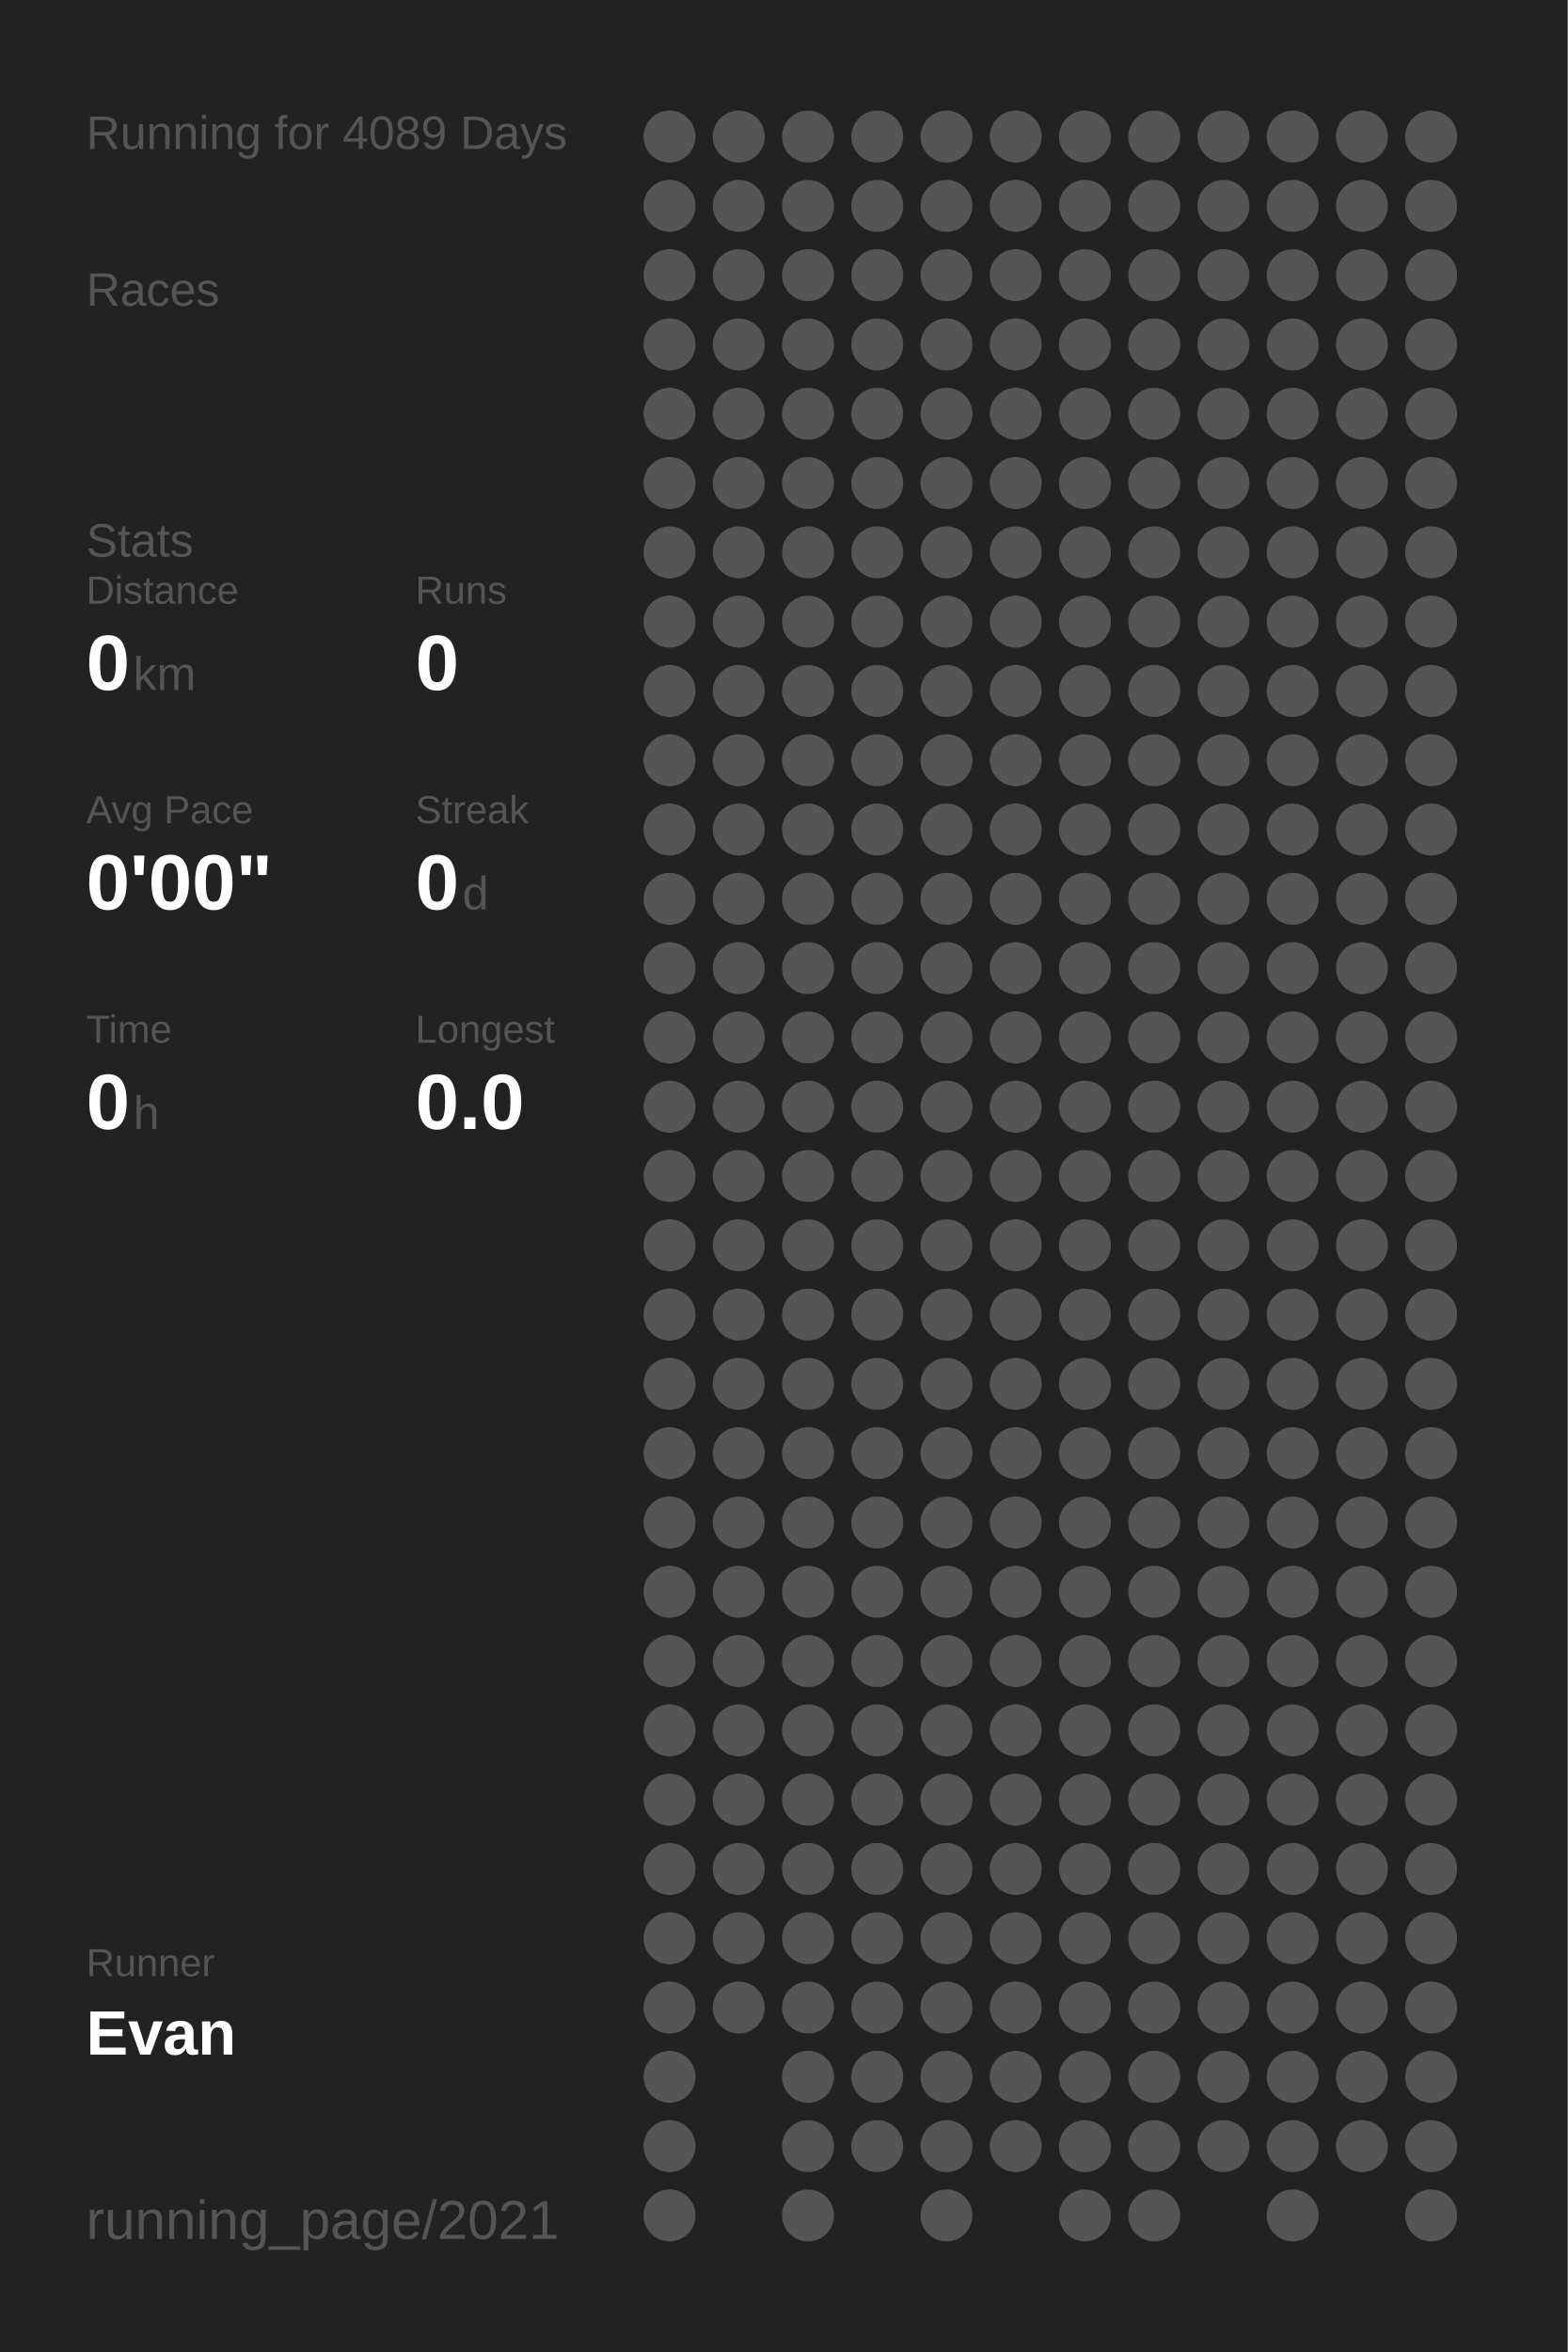
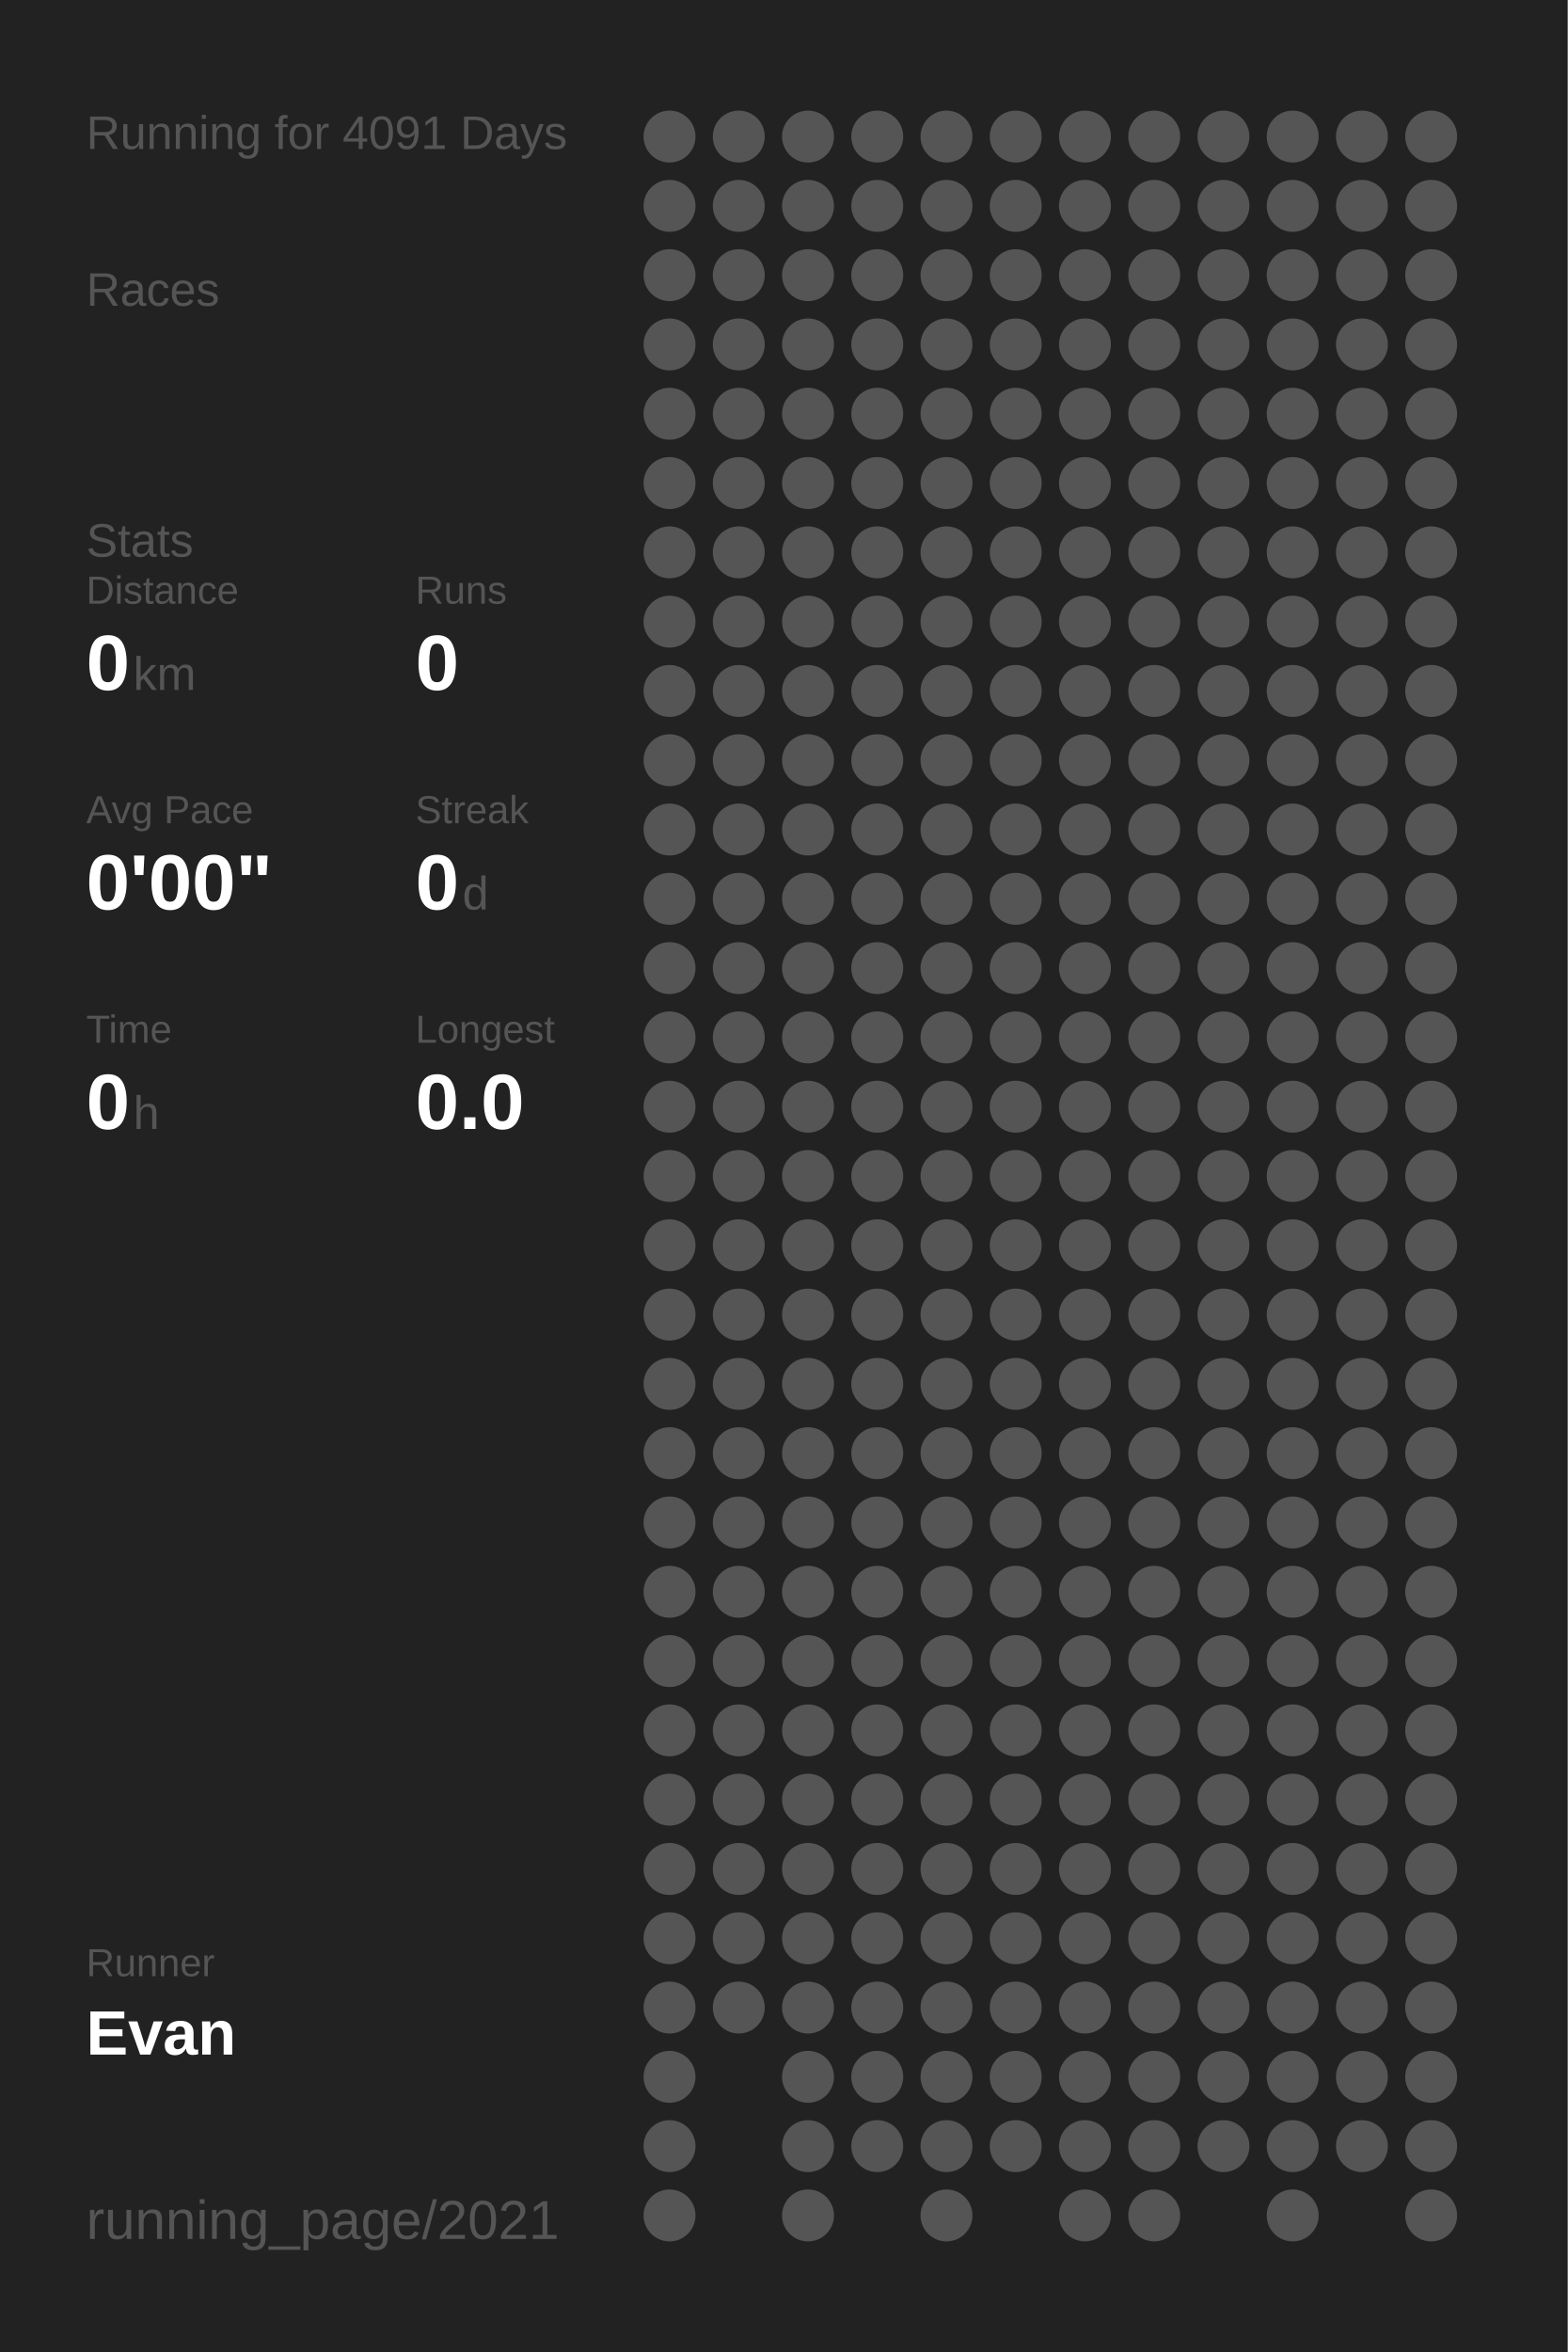
<svg xmlns="http://www.w3.org/2000/svg" baseProfile="full" height="300mm" version="1.1" viewBox="0,0,200,300" width="200mm">
  <defs />
  <rect fill="#222222" height="300" width="200" x="0" y="0" />
-   <text fill="#555555" style="font-size:6px; font-family:Arial;" x="11" y="19">Running for 4089 Days</text>
+   <text fill="#555555" style="font-size:6px; font-family:Arial;" x="11" y="19">Running for 4091 Days</text>
  <text fill="#555555" style="font-size:6px; font-family:Arial;" x="11" y="39">Races</text>
  <text fill="#555555" style="font-size:6px; font-family:Arial;" x="11" y="71">Stats</text>
  <text fill="#555555" style="font-size:5px; font-family:Arial;" x="11" y="77">Distance</text>
  <text fill="#FFFFFF" style="font-size:10px; font-family:Arial; font-weight:bold;" x="11" y="88">0</text>
  <text fill="#555555" style="font-size:6px; font-family:Arial;" x="17" y="88">km</text>
  <text fill="#555555" style="font-size:5px; font-family:Arial;" x="53" y="77">Runs</text>
  <text fill="#FFFFFF" style="font-size:10px; font-family:Arial; font-weight:bold;" x="53" y="88">0</text>
  <text fill="#555555" style="font-size:5px; font-family:Arial;" x="11" y="105">Avg Pace</text>
  <text fill="#FFFFFF" style="font-size:10px; font-family:Arial; font-weight:bold;" x="11" y="116">0'00"</text>
  <text fill="#555555" style="font-size:5px; font-family:Arial;" x="53" y="105">Streak</text>
  <text fill="#FFFFFF" style="font-size:10px; font-family:Arial; font-weight:bold;" x="53" y="116">0</text>
  <text fill="#555555" style="font-size:6px; font-family:Arial;" x="59" y="116">d</text>
  <text fill="#555555" style="font-size:5px; font-family:Arial;" x="11" y="133">Time</text>
  <text fill="#FFFFFF" style="font-size:10px; font-family:Arial; font-weight:bold;" x="11" y="144">0</text>
  <text fill="#555555" style="font-size:6px; font-family:Arial;" x="17" y="144">h</text>
  <text fill="#555555" style="font-size:5px; font-family:Arial;" x="53" y="133">Longest</text>
  <text fill="#FFFFFF" style="font-size:10px; font-family:Arial; font-weight:bold;" x="53" y="144">0.0</text>
  <text fill="#555555" style="font-size:5px; font-family:Arial;" x="11" y="252.065">Runner</text>
  <text fill="#FFFFFF" style="font-size:8px; font-family:Arial; font-weight:bold;" x="11" y="262.065">Evan</text>
  <text fill="#555555" style="font-size:7px; font-family:Arial;" x="11" y="285.581">running_page/2021</text>
  <circle cx="85.417" cy="17.419" fill="#555555" r="3.312" />
  <circle cx="85.417" cy="26.258" fill="#555555" r="3.312" />
  <circle cx="85.417" cy="35.097" fill="#555555" r="3.312" />
  <circle cx="85.417" cy="43.935" fill="#555555" r="3.312" />
  <circle cx="85.417" cy="52.774" fill="#555555" r="3.312" />
  <circle cx="85.417" cy="61.613" fill="#555555" r="3.312" />
  <circle cx="85.417" cy="70.452" fill="#555555" r="3.312" />
  <circle cx="85.417" cy="79.29" fill="#555555" r="3.312" />
  <circle cx="85.417" cy="88.129" fill="#555555" r="3.312" />
  <circle cx="85.417" cy="96.968" fill="#555555" r="3.312" />
  <circle cx="85.417" cy="105.806" fill="#555555" r="3.312" />
  <circle cx="85.417" cy="114.645" fill="#555555" r="3.312" />
  <circle cx="85.417" cy="123.484" fill="#555555" r="3.312" />
  <circle cx="85.417" cy="132.323" fill="#555555" r="3.312" />
  <circle cx="85.417" cy="141.161" fill="#555555" r="3.312" />
  <circle cx="85.417" cy="150" fill="#555555" r="3.312" />
  <circle cx="85.417" cy="158.839" fill="#555555" r="3.312" />
  <circle cx="85.417" cy="167.677" fill="#555555" r="3.312" />
  <circle cx="85.417" cy="176.516" fill="#555555" r="3.312" />
  <circle cx="85.417" cy="185.355" fill="#555555" r="3.312" />
  <circle cx="85.417" cy="194.194" fill="#555555" r="3.312" />
  <circle cx="85.417" cy="203.032" fill="#555555" r="3.312" />
  <circle cx="85.417" cy="211.871" fill="#555555" r="3.312" />
  <circle cx="85.417" cy="220.71" fill="#555555" r="3.312" />
  <circle cx="85.417" cy="229.548" fill="#555555" r="3.312" />
  <circle cx="85.417" cy="238.387" fill="#555555" r="3.312" />
  <circle cx="85.417" cy="247.226" fill="#555555" r="3.312" />
  <circle cx="85.417" cy="256.065" fill="#555555" r="3.312" />
  <circle cx="85.417" cy="264.903" fill="#555555" r="3.312" />
  <circle cx="85.417" cy="273.742" fill="#555555" r="3.312" />
  <circle cx="85.417" cy="282.581" fill="#555555" r="3.312" />
  <circle cx="94.25" cy="17.419" fill="#555555" r="3.312" />
  <circle cx="94.25" cy="26.258" fill="#555555" r="3.312" />
  <circle cx="94.25" cy="35.097" fill="#555555" r="3.312" />
  <circle cx="94.25" cy="43.935" fill="#555555" r="3.312" />
  <circle cx="94.25" cy="52.774" fill="#555555" r="3.312" />
  <circle cx="94.25" cy="61.613" fill="#555555" r="3.312" />
  <circle cx="94.25" cy="70.452" fill="#555555" r="3.312" />
  <circle cx="94.25" cy="79.29" fill="#555555" r="3.312" />
  <circle cx="94.25" cy="88.129" fill="#555555" r="3.312" />
  <circle cx="94.25" cy="96.968" fill="#555555" r="3.312" />
  <circle cx="94.25" cy="105.806" fill="#555555" r="3.312" />
  <circle cx="94.25" cy="114.645" fill="#555555" r="3.312" />
  <circle cx="94.25" cy="123.484" fill="#555555" r="3.312" />
  <circle cx="94.25" cy="132.323" fill="#555555" r="3.312" />
  <circle cx="94.25" cy="141.161" fill="#555555" r="3.312" />
  <circle cx="94.25" cy="150" fill="#555555" r="3.312" />
  <circle cx="94.25" cy="158.839" fill="#555555" r="3.312" />
  <circle cx="94.25" cy="167.677" fill="#555555" r="3.312" />
  <circle cx="94.25" cy="176.516" fill="#555555" r="3.312" />
  <circle cx="94.25" cy="185.355" fill="#555555" r="3.312" />
  <circle cx="94.25" cy="194.194" fill="#555555" r="3.312" />
  <circle cx="94.25" cy="203.032" fill="#555555" r="3.312" />
  <circle cx="94.25" cy="211.871" fill="#555555" r="3.312" />
  <circle cx="94.25" cy="220.71" fill="#555555" r="3.312" />
  <circle cx="94.25" cy="229.548" fill="#555555" r="3.312" />
  <circle cx="94.25" cy="238.387" fill="#555555" r="3.312" />
  <circle cx="94.25" cy="247.226" fill="#555555" r="3.312" />
  <circle cx="94.25" cy="256.065" fill="#555555" r="3.312" />
  <circle cx="103.083" cy="17.419" fill="#555555" r="3.312" />
  <circle cx="103.083" cy="26.258" fill="#555555" r="3.312" />
  <circle cx="103.083" cy="35.097" fill="#555555" r="3.312" />
  <circle cx="103.083" cy="43.935" fill="#555555" r="3.312" />
  <circle cx="103.083" cy="52.774" fill="#555555" r="3.312" />
  <circle cx="103.083" cy="61.613" fill="#555555" r="3.312" />
  <circle cx="103.083" cy="70.452" fill="#555555" r="3.312" />
  <circle cx="103.083" cy="79.29" fill="#555555" r="3.312" />
  <circle cx="103.083" cy="88.129" fill="#555555" r="3.312" />
  <circle cx="103.083" cy="96.968" fill="#555555" r="3.312" />
  <circle cx="103.083" cy="105.806" fill="#555555" r="3.312" />
  <circle cx="103.083" cy="114.645" fill="#555555" r="3.312" />
  <circle cx="103.083" cy="123.484" fill="#555555" r="3.312" />
  <circle cx="103.083" cy="132.323" fill="#555555" r="3.312" />
  <circle cx="103.083" cy="141.161" fill="#555555" r="3.312" />
  <circle cx="103.083" cy="150" fill="#555555" r="3.312" />
  <circle cx="103.083" cy="158.839" fill="#555555" r="3.312" />
  <circle cx="103.083" cy="167.677" fill="#555555" r="3.312" />
  <circle cx="103.083" cy="176.516" fill="#555555" r="3.312" />
  <circle cx="103.083" cy="185.355" fill="#555555" r="3.312" />
  <circle cx="103.083" cy="194.194" fill="#555555" r="3.312" />
  <circle cx="103.083" cy="203.032" fill="#555555" r="3.312" />
  <circle cx="103.083" cy="211.871" fill="#555555" r="3.312" />
  <circle cx="103.083" cy="220.71" fill="#555555" r="3.312" />
  <circle cx="103.083" cy="229.548" fill="#555555" r="3.312" />
  <circle cx="103.083" cy="238.387" fill="#555555" r="3.312" />
  <circle cx="103.083" cy="247.226" fill="#555555" r="3.312" />
  <circle cx="103.083" cy="256.065" fill="#555555" r="3.312" />
  <circle cx="103.083" cy="264.903" fill="#555555" r="3.312" />
  <circle cx="103.083" cy="273.742" fill="#555555" r="3.312" />
  <circle cx="103.083" cy="282.581" fill="#555555" r="3.312" />
  <circle cx="111.917" cy="17.419" fill="#555555" r="3.312" />
  <circle cx="111.917" cy="26.258" fill="#555555" r="3.312" />
  <circle cx="111.917" cy="35.097" fill="#555555" r="3.312" />
  <circle cx="111.917" cy="43.935" fill="#555555" r="3.312" />
  <circle cx="111.917" cy="52.774" fill="#555555" r="3.312" />
  <circle cx="111.917" cy="61.613" fill="#555555" r="3.312" />
  <circle cx="111.917" cy="70.452" fill="#555555" r="3.312" />
  <circle cx="111.917" cy="79.29" fill="#555555" r="3.312" />
  <circle cx="111.917" cy="88.129" fill="#555555" r="3.312" />
  <circle cx="111.917" cy="96.968" fill="#555555" r="3.312" />
  <circle cx="111.917" cy="105.806" fill="#555555" r="3.312" />
  <circle cx="111.917" cy="114.645" fill="#555555" r="3.312" />
  <circle cx="111.917" cy="123.484" fill="#555555" r="3.312" />
  <circle cx="111.917" cy="132.323" fill="#555555" r="3.312" />
  <circle cx="111.917" cy="141.161" fill="#555555" r="3.312" />
  <circle cx="111.917" cy="150" fill="#555555" r="3.312" />
  <circle cx="111.917" cy="158.839" fill="#555555" r="3.312" />
  <circle cx="111.917" cy="167.677" fill="#555555" r="3.312" />
  <circle cx="111.917" cy="176.516" fill="#555555" r="3.312" />
  <circle cx="111.917" cy="185.355" fill="#555555" r="3.312" />
  <circle cx="111.917" cy="194.194" fill="#555555" r="3.312" />
  <circle cx="111.917" cy="203.032" fill="#555555" r="3.312" />
  <circle cx="111.917" cy="211.871" fill="#555555" r="3.312" />
  <circle cx="111.917" cy="220.71" fill="#555555" r="3.312" />
  <circle cx="111.917" cy="229.548" fill="#555555" r="3.312" />
  <circle cx="111.917" cy="238.387" fill="#555555" r="3.312" />
  <circle cx="111.917" cy="247.226" fill="#555555" r="3.312" />
  <circle cx="111.917" cy="256.065" fill="#555555" r="3.312" />
  <circle cx="111.917" cy="264.903" fill="#555555" r="3.312" />
  <circle cx="111.917" cy="273.742" fill="#555555" r="3.312" />
  <circle cx="120.75" cy="17.419" fill="#555555" r="3.312" />
  <circle cx="120.75" cy="26.258" fill="#555555" r="3.312" />
  <circle cx="120.75" cy="35.097" fill="#555555" r="3.312" />
  <circle cx="120.75" cy="43.935" fill="#555555" r="3.312" />
  <circle cx="120.75" cy="52.774" fill="#555555" r="3.312" />
  <circle cx="120.75" cy="61.613" fill="#555555" r="3.312" />
  <circle cx="120.75" cy="70.452" fill="#555555" r="3.312" />
  <circle cx="120.75" cy="79.29" fill="#555555" r="3.312" />
  <circle cx="120.75" cy="88.129" fill="#555555" r="3.312" />
  <circle cx="120.75" cy="96.968" fill="#555555" r="3.312" />
  <circle cx="120.75" cy="105.806" fill="#555555" r="3.312" />
  <circle cx="120.75" cy="114.645" fill="#555555" r="3.312" />
  <circle cx="120.75" cy="123.484" fill="#555555" r="3.312" />
  <circle cx="120.75" cy="132.323" fill="#555555" r="3.312" />
  <circle cx="120.75" cy="141.161" fill="#555555" r="3.312" />
  <circle cx="120.75" cy="150" fill="#555555" r="3.312" />
  <circle cx="120.75" cy="158.839" fill="#555555" r="3.312" />
  <circle cx="120.75" cy="167.677" fill="#555555" r="3.312" />
  <circle cx="120.75" cy="176.516" fill="#555555" r="3.312" />
  <circle cx="120.75" cy="185.355" fill="#555555" r="3.312" />
  <circle cx="120.75" cy="194.194" fill="#555555" r="3.312" />
  <circle cx="120.75" cy="203.032" fill="#555555" r="3.312" />
  <circle cx="120.75" cy="211.871" fill="#555555" r="3.312" />
  <circle cx="120.75" cy="220.71" fill="#555555" r="3.312" />
  <circle cx="120.75" cy="229.548" fill="#555555" r="3.312" />
  <circle cx="120.75" cy="238.387" fill="#555555" r="3.312" />
  <circle cx="120.75" cy="247.226" fill="#555555" r="3.312" />
  <circle cx="120.75" cy="256.065" fill="#555555" r="3.312" />
  <circle cx="120.75" cy="264.903" fill="#555555" r="3.312" />
  <circle cx="120.75" cy="273.742" fill="#555555" r="3.312" />
  <circle cx="120.75" cy="282.581" fill="#555555" r="3.312" />
  <circle cx="129.583" cy="17.419" fill="#555555" r="3.312" />
  <circle cx="129.583" cy="26.258" fill="#555555" r="3.312" />
  <circle cx="129.583" cy="35.097" fill="#555555" r="3.312" />
  <circle cx="129.583" cy="43.935" fill="#555555" r="3.312" />
  <circle cx="129.583" cy="52.774" fill="#555555" r="3.312" />
  <circle cx="129.583" cy="61.613" fill="#555555" r="3.312" />
  <circle cx="129.583" cy="70.452" fill="#555555" r="3.312" />
  <circle cx="129.583" cy="79.29" fill="#555555" r="3.312" />
  <circle cx="129.583" cy="88.129" fill="#555555" r="3.312" />
  <circle cx="129.583" cy="96.968" fill="#555555" r="3.312" />
  <circle cx="129.583" cy="105.806" fill="#555555" r="3.312" />
  <circle cx="129.583" cy="114.645" fill="#555555" r="3.312" />
  <circle cx="129.583" cy="123.484" fill="#555555" r="3.312" />
  <circle cx="129.583" cy="132.323" fill="#555555" r="3.312" />
  <circle cx="129.583" cy="141.161" fill="#555555" r="3.312" />
  <circle cx="129.583" cy="150" fill="#555555" r="3.312" />
  <circle cx="129.583" cy="158.839" fill="#555555" r="3.312" />
  <circle cx="129.583" cy="167.677" fill="#555555" r="3.312" />
  <circle cx="129.583" cy="176.516" fill="#555555" r="3.312" />
  <circle cx="129.583" cy="185.355" fill="#555555" r="3.312" />
  <circle cx="129.583" cy="194.194" fill="#555555" r="3.312" />
  <circle cx="129.583" cy="203.032" fill="#555555" r="3.312" />
  <circle cx="129.583" cy="211.871" fill="#555555" r="3.312" />
  <circle cx="129.583" cy="220.71" fill="#555555" r="3.312" />
  <circle cx="129.583" cy="229.548" fill="#555555" r="3.312" />
  <circle cx="129.583" cy="238.387" fill="#555555" r="3.312" />
  <circle cx="129.583" cy="247.226" fill="#555555" r="3.312" />
  <circle cx="129.583" cy="256.065" fill="#555555" r="3.312" />
  <circle cx="129.583" cy="264.903" fill="#555555" r="3.312" />
  <circle cx="129.583" cy="273.742" fill="#555555" r="3.312" />
  <circle cx="138.417" cy="17.419" fill="#555555" r="3.312" />
  <circle cx="138.417" cy="26.258" fill="#555555" r="3.312" />
  <circle cx="138.417" cy="35.097" fill="#555555" r="3.312" />
  <circle cx="138.417" cy="43.935" fill="#555555" r="3.312" />
  <circle cx="138.417" cy="52.774" fill="#555555" r="3.312" />
  <circle cx="138.417" cy="61.613" fill="#555555" r="3.312" />
  <circle cx="138.417" cy="70.452" fill="#555555" r="3.312" />
  <circle cx="138.417" cy="79.29" fill="#555555" r="3.312" />
  <circle cx="138.417" cy="88.129" fill="#555555" r="3.312" />
  <circle cx="138.417" cy="96.968" fill="#555555" r="3.312" />
  <circle cx="138.417" cy="105.806" fill="#555555" r="3.312" />
  <circle cx="138.417" cy="114.645" fill="#555555" r="3.312" />
  <circle cx="138.417" cy="123.484" fill="#555555" r="3.312" />
  <circle cx="138.417" cy="132.323" fill="#555555" r="3.312" />
  <circle cx="138.417" cy="141.161" fill="#555555" r="3.312" />
  <circle cx="138.417" cy="150" fill="#555555" r="3.312" />
  <circle cx="138.417" cy="158.839" fill="#555555" r="3.312" />
  <circle cx="138.417" cy="167.677" fill="#555555" r="3.312" />
  <circle cx="138.417" cy="176.516" fill="#555555" r="3.312" />
  <circle cx="138.417" cy="185.355" fill="#555555" r="3.312" />
  <circle cx="138.417" cy="194.194" fill="#555555" r="3.312" />
  <circle cx="138.417" cy="203.032" fill="#555555" r="3.312" />
  <circle cx="138.417" cy="211.871" fill="#555555" r="3.312" />
  <circle cx="138.417" cy="220.71" fill="#555555" r="3.312" />
  <circle cx="138.417" cy="229.548" fill="#555555" r="3.312" />
  <circle cx="138.417" cy="238.387" fill="#555555" r="3.312" />
  <circle cx="138.417" cy="247.226" fill="#555555" r="3.312" />
  <circle cx="138.417" cy="256.065" fill="#555555" r="3.312" />
  <circle cx="138.417" cy="264.903" fill="#555555" r="3.312" />
  <circle cx="138.417" cy="273.742" fill="#555555" r="3.312" />
  <circle cx="138.417" cy="282.581" fill="#555555" r="3.312" />
  <circle cx="147.25" cy="17.419" fill="#555555" r="3.312" />
  <circle cx="147.25" cy="26.258" fill="#555555" r="3.312" />
  <circle cx="147.25" cy="35.097" fill="#555555" r="3.312" />
  <circle cx="147.25" cy="43.935" fill="#555555" r="3.312" />
  <circle cx="147.25" cy="52.774" fill="#555555" r="3.312" />
  <circle cx="147.25" cy="61.613" fill="#555555" r="3.312" />
  <circle cx="147.25" cy="70.452" fill="#555555" r="3.312" />
  <circle cx="147.25" cy="79.29" fill="#555555" r="3.312" />
  <circle cx="147.25" cy="88.129" fill="#555555" r="3.312" />
  <circle cx="147.25" cy="96.968" fill="#555555" r="3.312" />
  <circle cx="147.25" cy="105.806" fill="#555555" r="3.312" />
  <circle cx="147.25" cy="114.645" fill="#555555" r="3.312" />
  <circle cx="147.25" cy="123.484" fill="#555555" r="3.312" />
  <circle cx="147.25" cy="132.323" fill="#555555" r="3.312" />
  <circle cx="147.25" cy="141.161" fill="#555555" r="3.312" />
  <circle cx="147.25" cy="150" fill="#555555" r="3.312" />
  <circle cx="147.25" cy="158.839" fill="#555555" r="3.312" />
  <circle cx="147.25" cy="167.677" fill="#555555" r="3.312" />
  <circle cx="147.25" cy="176.516" fill="#555555" r="3.312" />
  <circle cx="147.25" cy="185.355" fill="#555555" r="3.312" />
  <circle cx="147.25" cy="194.194" fill="#555555" r="3.312" />
  <circle cx="147.25" cy="203.032" fill="#555555" r="3.312" />
  <circle cx="147.25" cy="211.871" fill="#555555" r="3.312" />
  <circle cx="147.25" cy="220.71" fill="#555555" r="3.312" />
  <circle cx="147.25" cy="229.548" fill="#555555" r="3.312" />
  <circle cx="147.25" cy="238.387" fill="#555555" r="3.312" />
  <circle cx="147.25" cy="247.226" fill="#555555" r="3.312" />
  <circle cx="147.25" cy="256.065" fill="#555555" r="3.312" />
  <circle cx="147.25" cy="264.903" fill="#555555" r="3.312" />
  <circle cx="147.25" cy="273.742" fill="#555555" r="3.312" />
  <circle cx="147.25" cy="282.581" fill="#555555" r="3.312" />
  <circle cx="156.083" cy="17.419" fill="#555555" r="3.312" />
  <circle cx="156.083" cy="26.258" fill="#555555" r="3.312" />
  <circle cx="156.083" cy="35.097" fill="#555555" r="3.312" />
  <circle cx="156.083" cy="43.935" fill="#555555" r="3.312" />
  <circle cx="156.083" cy="52.774" fill="#555555" r="3.312" />
  <circle cx="156.083" cy="61.613" fill="#555555" r="3.312" />
  <circle cx="156.083" cy="70.452" fill="#555555" r="3.312" />
  <circle cx="156.083" cy="79.29" fill="#555555" r="3.312" />
  <circle cx="156.083" cy="88.129" fill="#555555" r="3.312" />
  <circle cx="156.083" cy="96.968" fill="#555555" r="3.312" />
  <circle cx="156.083" cy="105.806" fill="#555555" r="3.312" />
  <circle cx="156.083" cy="114.645" fill="#555555" r="3.312" />
  <circle cx="156.083" cy="123.484" fill="#555555" r="3.312" />
  <circle cx="156.083" cy="132.323" fill="#555555" r="3.312" />
  <circle cx="156.083" cy="141.161" fill="#555555" r="3.312" />
  <circle cx="156.083" cy="150" fill="#555555" r="3.312" />
  <circle cx="156.083" cy="158.839" fill="#555555" r="3.312" />
  <circle cx="156.083" cy="167.677" fill="#555555" r="3.312" />
  <circle cx="156.083" cy="176.516" fill="#555555" r="3.312" />
  <circle cx="156.083" cy="185.355" fill="#555555" r="3.312" />
  <circle cx="156.083" cy="194.194" fill="#555555" r="3.312" />
  <circle cx="156.083" cy="203.032" fill="#555555" r="3.312" />
  <circle cx="156.083" cy="211.871" fill="#555555" r="3.312" />
  <circle cx="156.083" cy="220.71" fill="#555555" r="3.312" />
  <circle cx="156.083" cy="229.548" fill="#555555" r="3.312" />
  <circle cx="156.083" cy="238.387" fill="#555555" r="3.312" />
  <circle cx="156.083" cy="247.226" fill="#555555" r="3.312" />
  <circle cx="156.083" cy="256.065" fill="#555555" r="3.312" />
  <circle cx="156.083" cy="264.903" fill="#555555" r="3.312" />
  <circle cx="156.083" cy="273.742" fill="#555555" r="3.312" />
  <circle cx="164.917" cy="17.419" fill="#555555" r="3.312" />
  <circle cx="164.917" cy="26.258" fill="#555555" r="3.312" />
  <circle cx="164.917" cy="35.097" fill="#555555" r="3.312" />
  <circle cx="164.917" cy="43.935" fill="#555555" r="3.312" />
  <circle cx="164.917" cy="52.774" fill="#555555" r="3.312" />
  <circle cx="164.917" cy="61.613" fill="#555555" r="3.312" />
  <circle cx="164.917" cy="70.452" fill="#555555" r="3.312" />
  <circle cx="164.917" cy="79.29" fill="#555555" r="3.312" />
  <circle cx="164.917" cy="88.129" fill="#555555" r="3.312" />
  <circle cx="164.917" cy="96.968" fill="#555555" r="3.312" />
  <circle cx="164.917" cy="105.806" fill="#555555" r="3.312" />
  <circle cx="164.917" cy="114.645" fill="#555555" r="3.312" />
  <circle cx="164.917" cy="123.484" fill="#555555" r="3.312" />
  <circle cx="164.917" cy="132.323" fill="#555555" r="3.312" />
  <circle cx="164.917" cy="141.161" fill="#555555" r="3.312" />
  <circle cx="164.917" cy="150" fill="#555555" r="3.312" />
  <circle cx="164.917" cy="158.839" fill="#555555" r="3.312" />
  <circle cx="164.917" cy="167.677" fill="#555555" r="3.312" />
  <circle cx="164.917" cy="176.516" fill="#555555" r="3.312" />
  <circle cx="164.917" cy="185.355" fill="#555555" r="3.312" />
  <circle cx="164.917" cy="194.194" fill="#555555" r="3.312" />
  <circle cx="164.917" cy="203.032" fill="#555555" r="3.312" />
  <circle cx="164.917" cy="211.871" fill="#555555" r="3.312" />
  <circle cx="164.917" cy="220.71" fill="#555555" r="3.312" />
  <circle cx="164.917" cy="229.548" fill="#555555" r="3.312" />
  <circle cx="164.917" cy="238.387" fill="#555555" r="3.312" />
  <circle cx="164.917" cy="247.226" fill="#555555" r="3.312" />
  <circle cx="164.917" cy="256.065" fill="#555555" r="3.312" />
  <circle cx="164.917" cy="264.903" fill="#555555" r="3.312" />
  <circle cx="164.917" cy="273.742" fill="#555555" r="3.312" />
  <circle cx="164.917" cy="282.581" fill="#555555" r="3.312" />
  <circle cx="173.75" cy="17.419" fill="#555555" r="3.312" />
  <circle cx="173.75" cy="26.258" fill="#555555" r="3.312" />
  <circle cx="173.75" cy="35.097" fill="#555555" r="3.312" />
  <circle cx="173.75" cy="43.935" fill="#555555" r="3.312" />
  <circle cx="173.75" cy="52.774" fill="#555555" r="3.312" />
  <circle cx="173.75" cy="61.613" fill="#555555" r="3.312" />
  <circle cx="173.75" cy="70.452" fill="#555555" r="3.312" />
  <circle cx="173.75" cy="79.29" fill="#555555" r="3.312" />
  <circle cx="173.75" cy="88.129" fill="#555555" r="3.312" />
  <circle cx="173.75" cy="96.968" fill="#555555" r="3.312" />
  <circle cx="173.75" cy="105.806" fill="#555555" r="3.312" />
  <circle cx="173.75" cy="114.645" fill="#555555" r="3.312" />
  <circle cx="173.75" cy="123.484" fill="#555555" r="3.312" />
  <circle cx="173.75" cy="132.323" fill="#555555" r="3.312" />
  <circle cx="173.75" cy="141.161" fill="#555555" r="3.312" />
  <circle cx="173.75" cy="150" fill="#555555" r="3.312" />
  <circle cx="173.75" cy="158.839" fill="#555555" r="3.312" />
  <circle cx="173.75" cy="167.677" fill="#555555" r="3.312" />
  <circle cx="173.75" cy="176.516" fill="#555555" r="3.312" />
  <circle cx="173.75" cy="185.355" fill="#555555" r="3.312" />
  <circle cx="173.75" cy="194.194" fill="#555555" r="3.312" />
  <circle cx="173.75" cy="203.032" fill="#555555" r="3.312" />
  <circle cx="173.75" cy="211.871" fill="#555555" r="3.312" />
  <circle cx="173.75" cy="220.71" fill="#555555" r="3.312" />
  <circle cx="173.75" cy="229.548" fill="#555555" r="3.312" />
  <circle cx="173.75" cy="238.387" fill="#555555" r="3.312" />
  <circle cx="173.75" cy="247.226" fill="#555555" r="3.312" />
  <circle cx="173.75" cy="256.065" fill="#555555" r="3.312" />
  <circle cx="173.75" cy="264.903" fill="#555555" r="3.312" />
  <circle cx="173.75" cy="273.742" fill="#555555" r="3.312" />
  <circle cx="182.583" cy="17.419" fill="#555555" r="3.312" />
  <circle cx="182.583" cy="26.258" fill="#555555" r="3.312" />
  <circle cx="182.583" cy="35.097" fill="#555555" r="3.312" />
  <circle cx="182.583" cy="43.935" fill="#555555" r="3.312" />
  <circle cx="182.583" cy="52.774" fill="#555555" r="3.312" />
  <circle cx="182.583" cy="61.613" fill="#555555" r="3.312" />
  <circle cx="182.583" cy="70.452" fill="#555555" r="3.312" />
  <circle cx="182.583" cy="79.29" fill="#555555" r="3.312" />
  <circle cx="182.583" cy="88.129" fill="#555555" r="3.312" />
  <circle cx="182.583" cy="96.968" fill="#555555" r="3.312" />
  <circle cx="182.583" cy="105.806" fill="#555555" r="3.312" />
  <circle cx="182.583" cy="114.645" fill="#555555" r="3.312" />
  <circle cx="182.583" cy="123.484" fill="#555555" r="3.312" />
  <circle cx="182.583" cy="132.323" fill="#555555" r="3.312" />
  <circle cx="182.583" cy="141.161" fill="#555555" r="3.312" />
  <circle cx="182.583" cy="150" fill="#555555" r="3.312" />
  <circle cx="182.583" cy="158.839" fill="#555555" r="3.312" />
  <circle cx="182.583" cy="167.677" fill="#555555" r="3.312" />
  <circle cx="182.583" cy="176.516" fill="#555555" r="3.312" />
  <circle cx="182.583" cy="185.355" fill="#555555" r="3.312" />
  <circle cx="182.583" cy="194.194" fill="#555555" r="3.312" />
  <circle cx="182.583" cy="203.032" fill="#555555" r="3.312" />
  <circle cx="182.583" cy="211.871" fill="#555555" r="3.312" />
  <circle cx="182.583" cy="220.71" fill="#555555" r="3.312" />
  <circle cx="182.583" cy="229.548" fill="#555555" r="3.312" />
  <circle cx="182.583" cy="238.387" fill="#555555" r="3.312" />
  <circle cx="182.583" cy="247.226" fill="#555555" r="3.312" />
  <circle cx="182.583" cy="256.065" fill="#555555" r="3.312" />
  <circle cx="182.583" cy="264.903" fill="#555555" r="3.312" />
  <circle cx="182.583" cy="273.742" fill="#555555" r="3.312" />
  <circle cx="182.583" cy="282.581" fill="#555555" r="3.312" />
</svg>
